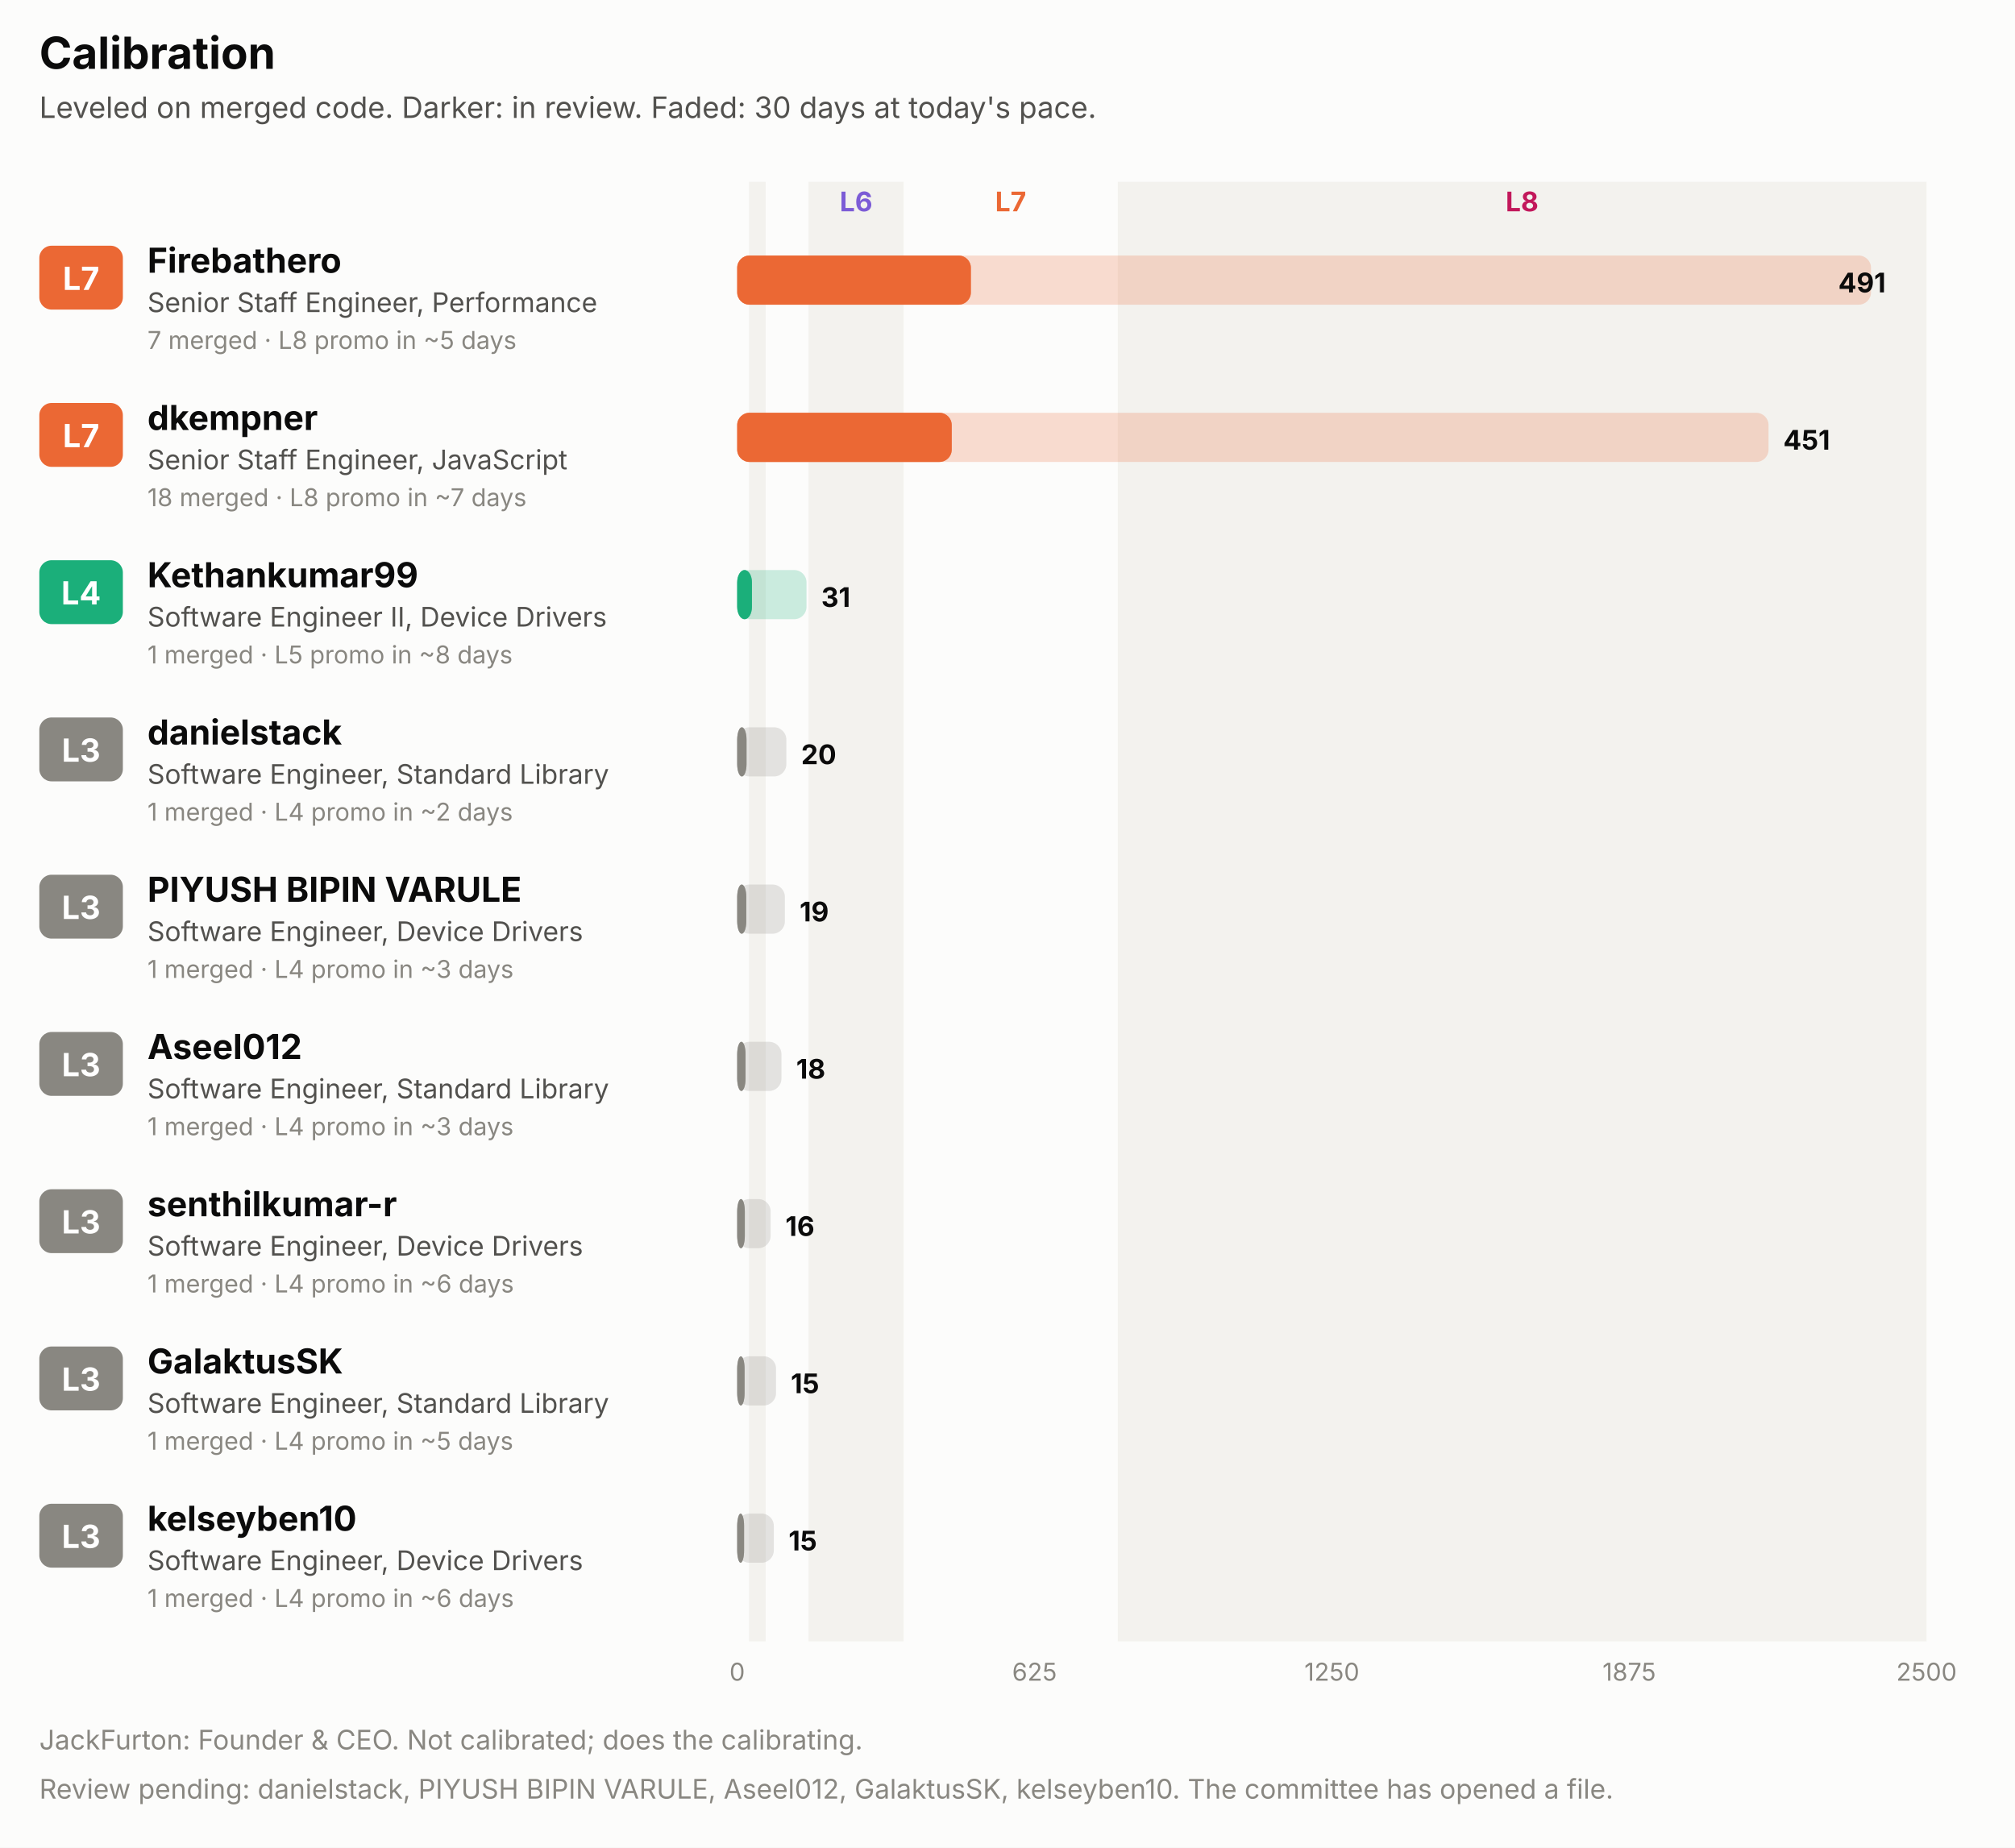
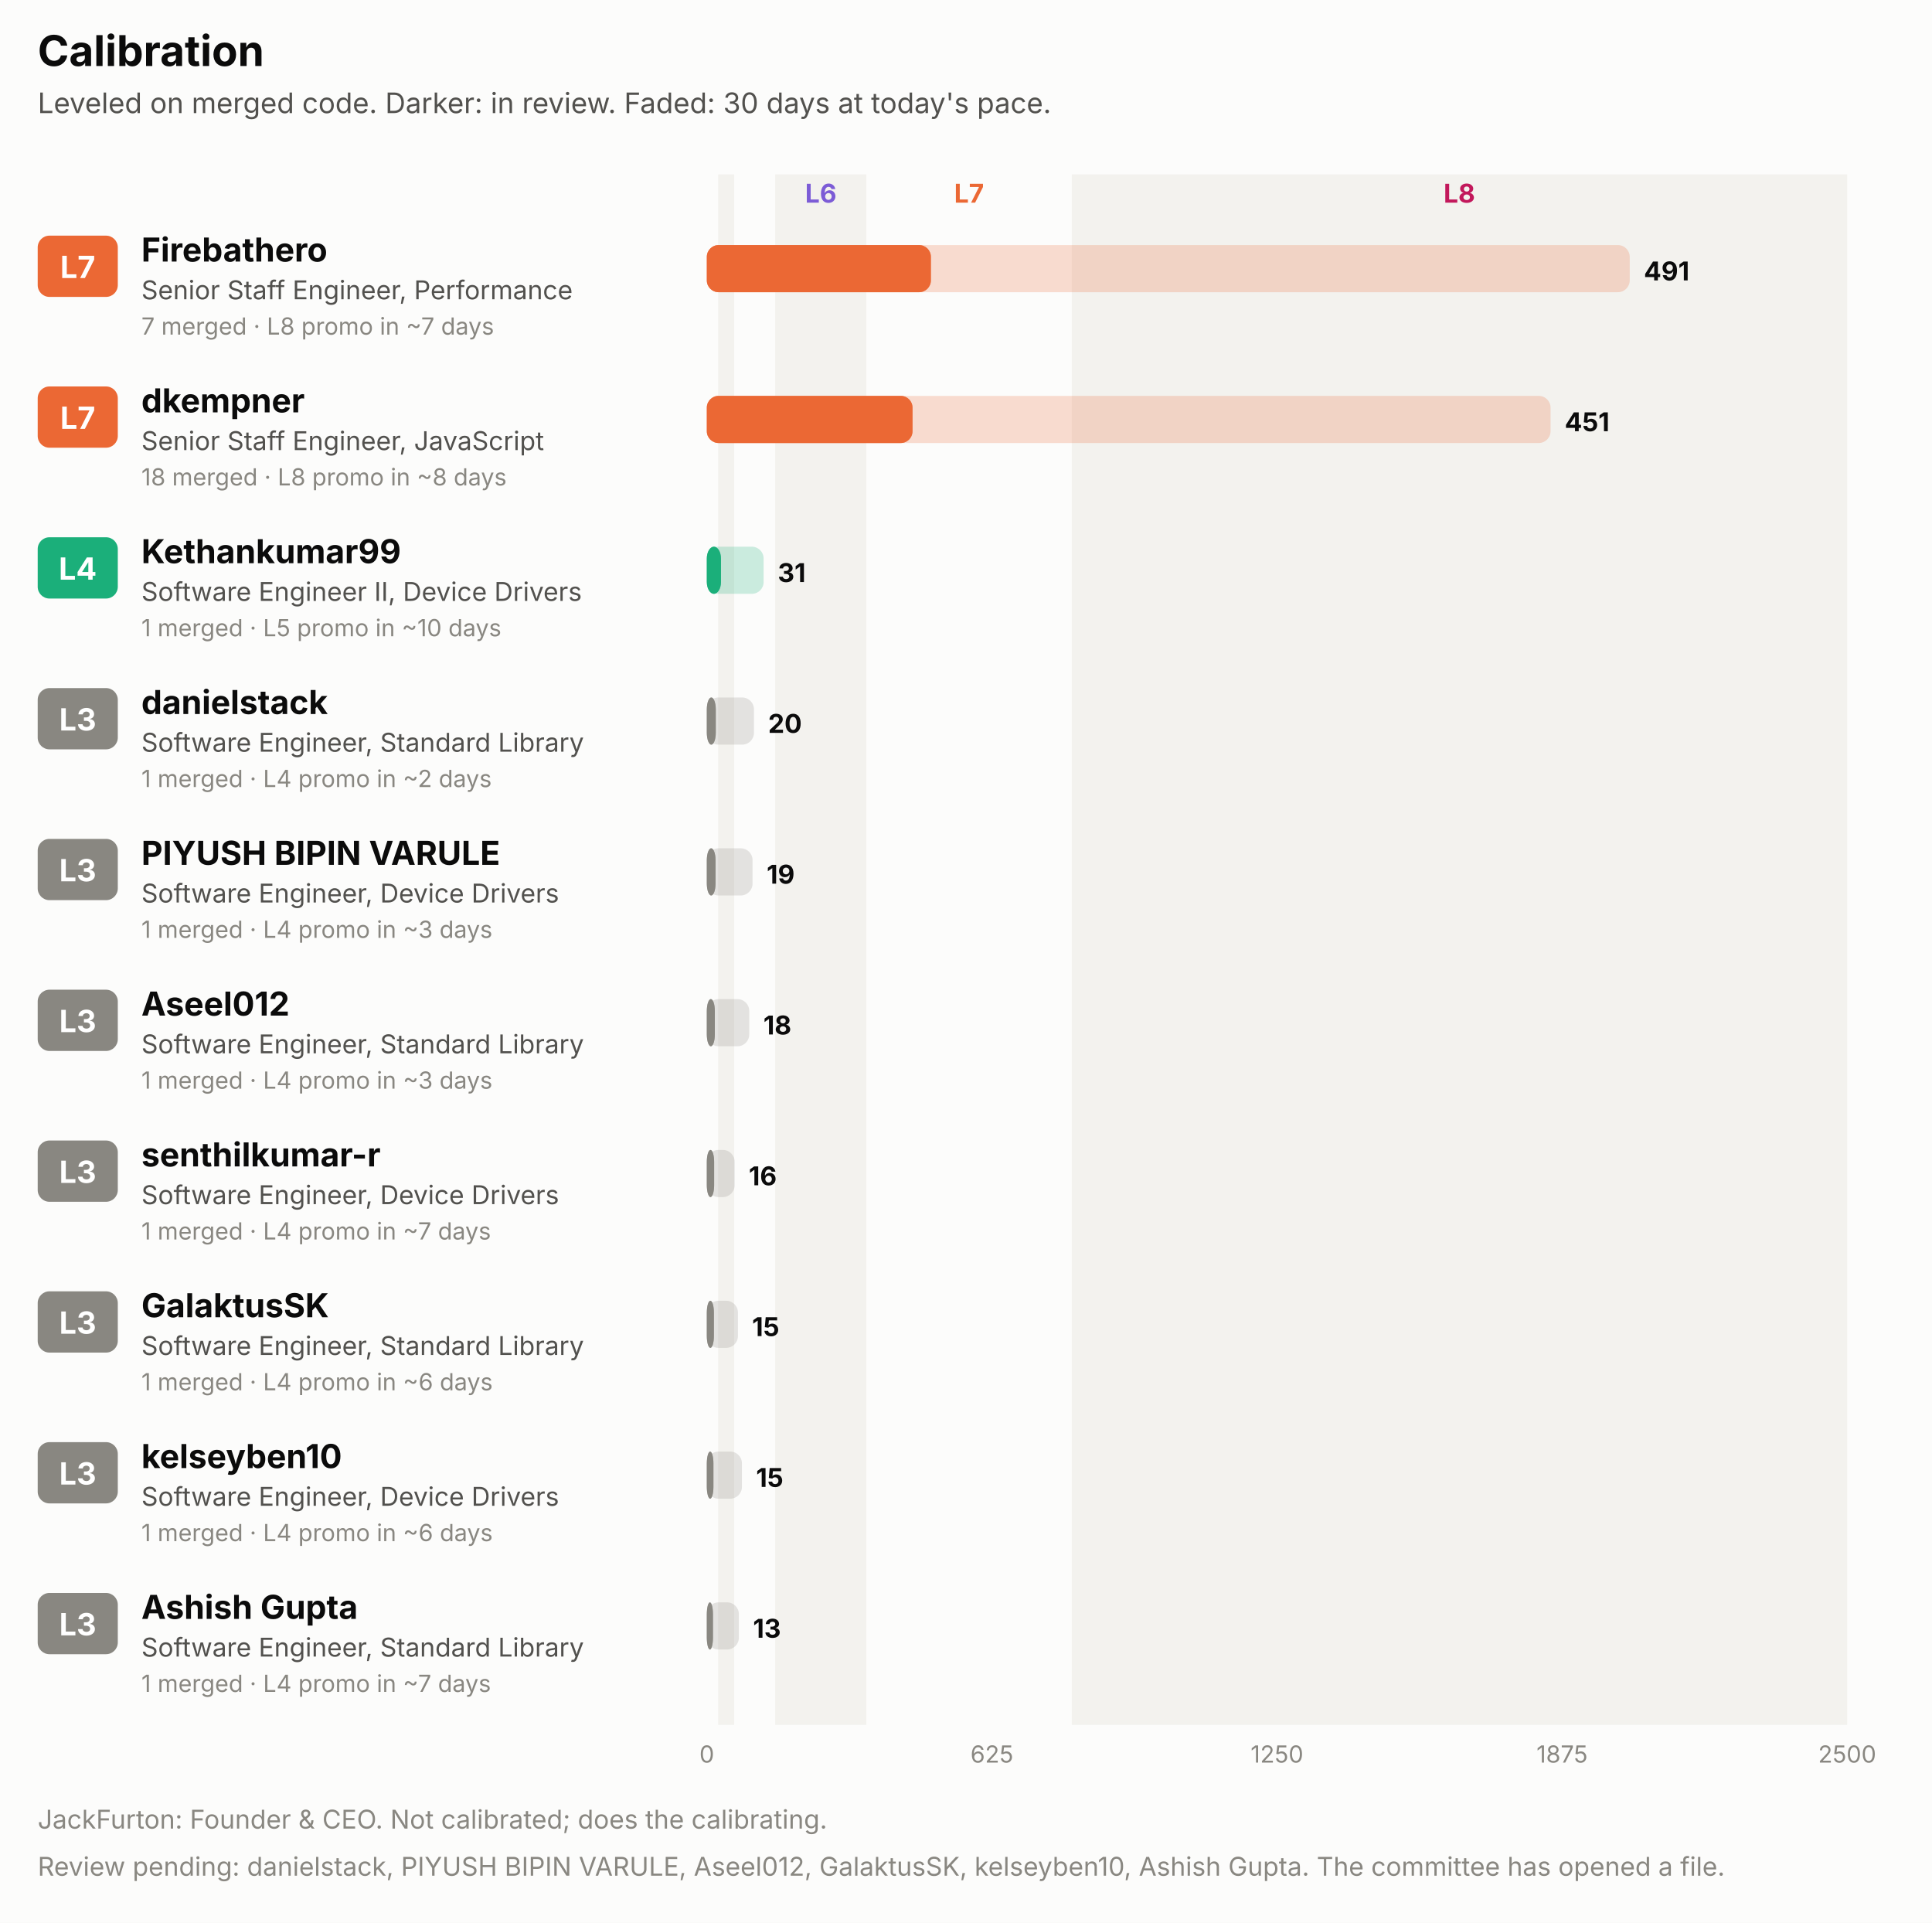
- <svg xmlns="http://www.w3.org/2000/svg" width="820" height="752" viewBox="0 0 820 752" role="img" font-family="system-ui, -apple-system, 'Segoe UI', sans-serif">
-   <rect x="0.0" y="0.0" width="820.0" height="752.0" rx="0" fill="#fcfcfb" />
+ <svg xmlns="http://www.w3.org/2000/svg" width="820" height="816" viewBox="0 0 820 816" role="img" font-family="system-ui, -apple-system, 'Segoe UI', sans-serif">
+   <rect x="0.0" y="0.0" width="820.0" height="816.0" rx="0" fill="#fcfcfb" />
  <text x="16.0" y="28.0" fill="#0b0b0b" font-size="18" font-weight="700" text-anchor="start">Calibration</text>
  <text x="16.0" y="48.0" fill="#52514e" font-size="12" font-weight="400" text-anchor="start">Leveled on merged code. Darker: in review. Faded: 30 days at today's pace.</text>
-   <rect x="304.8" y="74.0" width="6.8" height="594.0" rx="0" fill="#f3f2ee" />
-   <rect x="329.0" y="74.0" width="38.7" height="594.0" rx="0" fill="#f3f2ee" />
+   <rect x="304.8" y="74.0" width="6.8" height="658.0" rx="0" fill="#f3f2ee" />
+   <rect x="329.0" y="74.0" width="38.7" height="658.0" rx="0" fill="#f3f2ee" />
  <text x="348.4" y="86.0" fill="#7c5cd6" font-size="11" font-weight="700" text-anchor="middle">L6</text>
  <text x="411.3" y="86.0" fill="#eb6834" font-size="11" font-weight="700" text-anchor="middle">L7</text>
-   <rect x="454.9" y="74.0" width="329.1" height="594.0" rx="0" fill="#f3f2ee" />
+   <rect x="454.9" y="74.0" width="329.1" height="658.0" rx="0" fill="#f3f2ee" />
  <text x="619.4" y="86.0" fill="#c2185b" font-size="11" font-weight="700" text-anchor="middle">L8</text>
  <rect x="16.0" y="100.0" width="34.0" height="26.0" rx="5" fill="#eb6834" />
  <text x="33.0" y="118.0" fill="#ffffff" font-size="13" font-weight="700" text-anchor="middle">L7</text>
  <text x="60.0" y="111.0" fill="#0b0b0b" font-size="14" font-weight="700" text-anchor="start">Firebathero</text>
  <text x="60.0" y="127.0" fill="#52514e" font-size="11" font-weight="400" text-anchor="start">Senior Staff Engineer, Performance</text>
-   <text x="60.0" y="142.0" fill="#898781" font-size="10" font-weight="400" text-anchor="start">7 merged · L8 promo in ~5 days</text>
-   <rect x="300.0" y="104.0" width="461.4" height="20.0" rx="5" fill="#eb6834" fill-opacity="0.22" />
+   <text x="60.0" y="142.0" fill="#898781" font-size="10" font-weight="400" text-anchor="start">7 merged · L8 promo in ~7 days</text>
+   <rect x="300.0" y="104.0" width="391.7" height="20.0" rx="5" fill="#eb6834" fill-opacity="0.22" />
  <rect x="300.0" y="104.0" width="95.1" height="20.0" rx="5" fill="#eb6834" fill-opacity="0.55" />
  <rect x="300.0" y="104.0" width="95.1" height="20.0" rx="5" fill="#eb6834" />
-   <text x="767.4" y="119.0" fill="#0b0b0b" font-size="11" font-weight="700" text-anchor="end">491</text>
+   <text x="697.7" y="119.0" fill="#0b0b0b" font-size="11" font-weight="700" text-anchor="start">491</text>
  <rect x="16.0" y="164.0" width="34.0" height="26.0" rx="5" fill="#eb6834" />
  <text x="33.0" y="182.0" fill="#ffffff" font-size="13" font-weight="700" text-anchor="middle">L7</text>
  <text x="60.0" y="175.0" fill="#0b0b0b" font-size="14" font-weight="700" text-anchor="start">dkempner</text>
  <text x="60.0" y="191.0" fill="#52514e" font-size="11" font-weight="400" text-anchor="start">Senior Staff Engineer, JavaScript</text>
-   <text x="60.0" y="206.0" fill="#898781" font-size="10" font-weight="400" text-anchor="start">18 merged · L8 promo in ~7 days</text>
-   <rect x="300.0" y="168.0" width="419.7" height="20.0" rx="5" fill="#eb6834" fill-opacity="0.22" />
+   <text x="60.0" y="206.0" fill="#898781" font-size="10" font-weight="400" text-anchor="start">18 merged · L8 promo in ~8 days</text>
+   <rect x="300.0" y="168.0" width="358.1" height="20.0" rx="5" fill="#eb6834" fill-opacity="0.22" />
  <rect x="300.0" y="168.0" width="87.3" height="20.0" rx="5" fill="#eb6834" fill-opacity="0.55" />
  <rect x="300.0" y="168.0" width="87.3" height="20.0" rx="5" fill="#eb6834" />
-   <text x="725.7" y="183.0" fill="#0b0b0b" font-size="11" font-weight="700" text-anchor="start">451</text>
+   <text x="664.1" y="183.0" fill="#0b0b0b" font-size="11" font-weight="700" text-anchor="start">451</text>
  <rect x="16.0" y="228.0" width="34.0" height="26.0" rx="5" fill="#1baf7a" />
  <text x="33.0" y="246.0" fill="#ffffff" font-size="13" font-weight="700" text-anchor="middle">L4</text>
  <text x="60.0" y="239.0" fill="#0b0b0b" font-size="14" font-weight="700" text-anchor="start">Kethankumar99</text>
  <text x="60.0" y="255.0" fill="#52514e" font-size="11" font-weight="400" text-anchor="start">Software Engineer II, Device Drivers</text>
-   <text x="60.0" y="270.0" fill="#898781" font-size="10" font-weight="400" text-anchor="start">1 merged · L5 promo in ~8 days</text>
-   <rect x="300.0" y="232.0" width="28.2" height="20.0" rx="5" fill="#1baf7a" fill-opacity="0.22" />
+   <text x="60.0" y="270.0" fill="#898781" font-size="10" font-weight="400" text-anchor="start">1 merged · L5 promo in ~10 days</text>
+   <rect x="300.0" y="232.0" width="24.1" height="20.0" rx="5" fill="#1baf7a" fill-opacity="0.22" />
  <rect x="300.0" y="232.0" width="6.0" height="20.0" rx="5" fill="#1baf7a" fill-opacity="0.55" />
  <rect x="300.0" y="232.0" width="6.0" height="20.0" rx="5" fill="#1baf7a" />
-   <text x="334.2" y="247.0" fill="#0b0b0b" font-size="11" font-weight="700" text-anchor="start">31</text>
+   <text x="330.1" y="247.0" fill="#0b0b0b" font-size="11" font-weight="700" text-anchor="start">31</text>
  <rect x="16.0" y="292.0" width="34.0" height="26.0" rx="5" fill="#898781" />
  <text x="33.0" y="310.0" fill="#ffffff" font-size="13" font-weight="700" text-anchor="middle">L3</text>
  <text x="60.0" y="303.0" fill="#0b0b0b" font-size="14" font-weight="700" text-anchor="start">danielstack</text>
  <text x="60.0" y="319.0" fill="#52514e" font-size="11" font-weight="400" text-anchor="start">Software Engineer, Standard Library</text>
  <text x="60.0" y="334.0" fill="#898781" font-size="10" font-weight="400" text-anchor="start">1 merged · L4 promo in ~2 days</text>
  <rect x="300.0" y="296.0" width="20.0" height="20.0" rx="5" fill="#898781" fill-opacity="0.22" />
  <rect x="300.0" y="296.0" width="3.8" height="20.0" rx="5" fill="#898781" fill-opacity="0.55" />
  <rect x="300.0" y="296.0" width="3.8" height="20.0" rx="5" fill="#898781" />
  <text x="326.0" y="311.0" fill="#0b0b0b" font-size="11" font-weight="700" text-anchor="start">20</text>
  <rect x="16.0" y="356.0" width="34.0" height="26.0" rx="5" fill="#898781" />
  <text x="33.0" y="374.0" fill="#ffffff" font-size="13" font-weight="700" text-anchor="middle">L3</text>
  <text x="60.0" y="367.0" fill="#0b0b0b" font-size="14" font-weight="700" text-anchor="start">PIYUSH BIPIN VARULE</text>
  <text x="60.0" y="383.0" fill="#52514e" font-size="11" font-weight="400" text-anchor="start">Software Engineer, Device Drivers</text>
  <text x="60.0" y="398.0" fill="#898781" font-size="10" font-weight="400" text-anchor="start">1 merged · L4 promo in ~3 days</text>
  <rect x="300.0" y="360.0" width="19.4" height="20.0" rx="5" fill="#898781" fill-opacity="0.22" />
  <rect x="300.0" y="360.0" width="3.7" height="20.0" rx="5" fill="#898781" fill-opacity="0.55" />
  <rect x="300.0" y="360.0" width="3.7" height="20.0" rx="5" fill="#898781" />
  <text x="325.4" y="375.0" fill="#0b0b0b" font-size="11" font-weight="700" text-anchor="start">19</text>
  <rect x="16.0" y="420.0" width="34.0" height="26.0" rx="5" fill="#898781" />
  <text x="33.0" y="438.0" fill="#ffffff" font-size="13" font-weight="700" text-anchor="middle">L3</text>
  <text x="60.0" y="431.0" fill="#0b0b0b" font-size="14" font-weight="700" text-anchor="start">Aseel012</text>
  <text x="60.0" y="447.0" fill="#52514e" font-size="11" font-weight="400" text-anchor="start">Software Engineer, Standard Library</text>
  <text x="60.0" y="462.0" fill="#898781" font-size="10" font-weight="400" text-anchor="start">1 merged · L4 promo in ~3 days</text>
  <rect x="300.0" y="424.0" width="18.0" height="20.0" rx="5" fill="#898781" fill-opacity="0.22" />
  <rect x="300.0" y="424.0" width="3.4" height="20.0" rx="5" fill="#898781" fill-opacity="0.55" />
  <rect x="300.0" y="424.0" width="3.4" height="20.0" rx="5" fill="#898781" />
  <text x="324.0" y="439.0" fill="#0b0b0b" font-size="11" font-weight="700" text-anchor="start">18</text>
  <rect x="16.0" y="484.0" width="34.0" height="26.0" rx="5" fill="#898781" />
  <text x="33.0" y="502.0" fill="#ffffff" font-size="13" font-weight="700" text-anchor="middle">L3</text>
  <text x="60.0" y="495.0" fill="#0b0b0b" font-size="14" font-weight="700" text-anchor="start">senthilkumar-r</text>
  <text x="60.0" y="511.0" fill="#52514e" font-size="11" font-weight="400" text-anchor="start">Software Engineer, Device Drivers</text>
-   <text x="60.0" y="526.0" fill="#898781" font-size="10" font-weight="400" text-anchor="start">1 merged · L4 promo in ~6 days</text>
-   <rect x="300.0" y="488.0" width="13.6" height="20.0" rx="5" fill="#898781" fill-opacity="0.22" />
+   <text x="60.0" y="526.0" fill="#898781" font-size="10" font-weight="400" text-anchor="start">1 merged · L4 promo in ~7 days</text>
+   <rect x="300.0" y="488.0" width="11.8" height="20.0" rx="5" fill="#898781" fill-opacity="0.22" />
  <rect x="300.0" y="488.0" width="3.1" height="20.0" rx="5" fill="#898781" fill-opacity="0.55" />
  <rect x="300.0" y="488.0" width="3.1" height="20.0" rx="5" fill="#898781" />
-   <text x="319.6" y="503.0" fill="#0b0b0b" font-size="11" font-weight="700" text-anchor="start">16</text>
+   <text x="317.8" y="503.0" fill="#0b0b0b" font-size="11" font-weight="700" text-anchor="start">16</text>
  <rect x="16.0" y="548.0" width="34.0" height="26.0" rx="5" fill="#898781" />
  <text x="33.0" y="566.0" fill="#ffffff" font-size="13" font-weight="700" text-anchor="middle">L3</text>
  <text x="60.0" y="559.0" fill="#0b0b0b" font-size="14" font-weight="700" text-anchor="start">GalaktusSK</text>
  <text x="60.0" y="575.0" fill="#52514e" font-size="11" font-weight="400" text-anchor="start">Software Engineer, Standard Library</text>
-   <text x="60.0" y="590.0" fill="#898781" font-size="10" font-weight="400" text-anchor="start">1 merged · L4 promo in ~5 days</text>
-   <rect x="300.0" y="552.0" width="15.8" height="20.0" rx="5" fill="#898781" fill-opacity="0.22" />
+   <text x="60.0" y="590.0" fill="#898781" font-size="10" font-weight="400" text-anchor="start">1 merged · L4 promo in ~6 days</text>
+   <rect x="300.0" y="552.0" width="13.2" height="20.0" rx="5" fill="#898781" fill-opacity="0.22" />
  <rect x="300.0" y="552.0" width="3.0" height="20.0" rx="5" fill="#898781" fill-opacity="0.55" />
  <rect x="300.0" y="552.0" width="3.0" height="20.0" rx="5" fill="#898781" />
-   <text x="321.8" y="567.0" fill="#0b0b0b" font-size="11" font-weight="700" text-anchor="start">15</text>
+   <text x="319.2" y="567.0" fill="#0b0b0b" font-size="11" font-weight="700" text-anchor="start">15</text>
  <rect x="16.0" y="612.0" width="34.0" height="26.0" rx="5" fill="#898781" />
  <text x="33.0" y="630.0" fill="#ffffff" font-size="13" font-weight="700" text-anchor="middle">L3</text>
  <text x="60.0" y="623.0" fill="#0b0b0b" font-size="14" font-weight="700" text-anchor="start">kelseyben10</text>
  <text x="60.0" y="639.0" fill="#52514e" font-size="11" font-weight="400" text-anchor="start">Software Engineer, Device Drivers</text>
  <text x="60.0" y="654.0" fill="#898781" font-size="10" font-weight="400" text-anchor="start">1 merged · L4 promo in ~6 days</text>
  <rect x="300.0" y="616.0" width="14.9" height="20.0" rx="5" fill="#898781" fill-opacity="0.22" />
  <rect x="300.0" y="616.0" width="2.8" height="20.0" rx="5" fill="#898781" fill-opacity="0.55" />
  <rect x="300.0" y="616.0" width="2.8" height="20.0" rx="5" fill="#898781" />
  <text x="320.9" y="631.0" fill="#0b0b0b" font-size="11" font-weight="700" text-anchor="start">15</text>
-   <text x="300.0" y="684.0" fill="#898781" font-size="10" font-weight="400" text-anchor="middle">0</text>
-   <text x="421.0" y="684.0" fill="#898781" font-size="10" font-weight="400" text-anchor="middle">625</text>
-   <text x="542.0" y="684.0" fill="#898781" font-size="10" font-weight="400" text-anchor="middle">1250</text>
-   <text x="663.0" y="684.0" fill="#898781" font-size="10" font-weight="400" text-anchor="middle">1875</text>
-   <text x="784.0" y="684.0" fill="#898781" font-size="10" font-weight="400" text-anchor="middle">2500</text>
-   <text x="16.0" y="712.0" fill="#898781" font-size="11" font-weight="400" text-anchor="start">JackFurton: Founder &amp; CEO. Not calibrated; does the calibrating.</text>
-   <text x="16.0" y="732.0" fill="#898781" font-size="11" font-weight="400" text-anchor="start">Review pending: danielstack, PIYUSH BIPIN VARULE, Aseel012, GalaktusSK, kelseyben10. The committee has opened a file.</text>
+   <rect x="16.0" y="676.0" width="34.0" height="26.0" rx="5" fill="#898781" />
+   <text x="33.0" y="694.0" fill="#ffffff" font-size="13" font-weight="700" text-anchor="middle">L3</text>
+   <text x="60.0" y="687.0" fill="#0b0b0b" font-size="14" font-weight="700" text-anchor="start">Ashish Gupta</text>
+   <text x="60.0" y="703.0" fill="#52514e" font-size="11" font-weight="400" text-anchor="start">Software Engineer, Standard Library</text>
+   <text x="60.0" y="718.0" fill="#898781" font-size="10" font-weight="400" text-anchor="start">1 merged · L4 promo in ~7 days</text>
+   <rect x="300.0" y="680.0" width="13.6" height="20.0" rx="5" fill="#898781" fill-opacity="0.22" />
+   <rect x="300.0" y="680.0" width="2.6" height="20.0" rx="5" fill="#898781" fill-opacity="0.55" />
+   <rect x="300.0" y="680.0" width="2.6" height="20.0" rx="5" fill="#898781" />
+   <text x="319.6" y="695.0" fill="#0b0b0b" font-size="11" font-weight="700" text-anchor="start">13</text>
+   <text x="300.0" y="748.0" fill="#898781" font-size="10" font-weight="400" text-anchor="middle">0</text>
+   <text x="421.0" y="748.0" fill="#898781" font-size="10" font-weight="400" text-anchor="middle">625</text>
+   <text x="542.0" y="748.0" fill="#898781" font-size="10" font-weight="400" text-anchor="middle">1250</text>
+   <text x="663.0" y="748.0" fill="#898781" font-size="10" font-weight="400" text-anchor="middle">1875</text>
+   <text x="784.0" y="748.0" fill="#898781" font-size="10" font-weight="400" text-anchor="middle">2500</text>
+   <text x="16.0" y="776.0" fill="#898781" font-size="11" font-weight="400" text-anchor="start">JackFurton: Founder &amp; CEO. Not calibrated; does the calibrating.</text>
+   <text x="16.0" y="796.0" fill="#898781" font-size="11" font-weight="400" text-anchor="start">Review pending: danielstack, PIYUSH BIPIN VARULE, Aseel012, GalaktusSK, kelseyben10, Ashish Gupta. The committee has opened a file.</text>
</svg>
